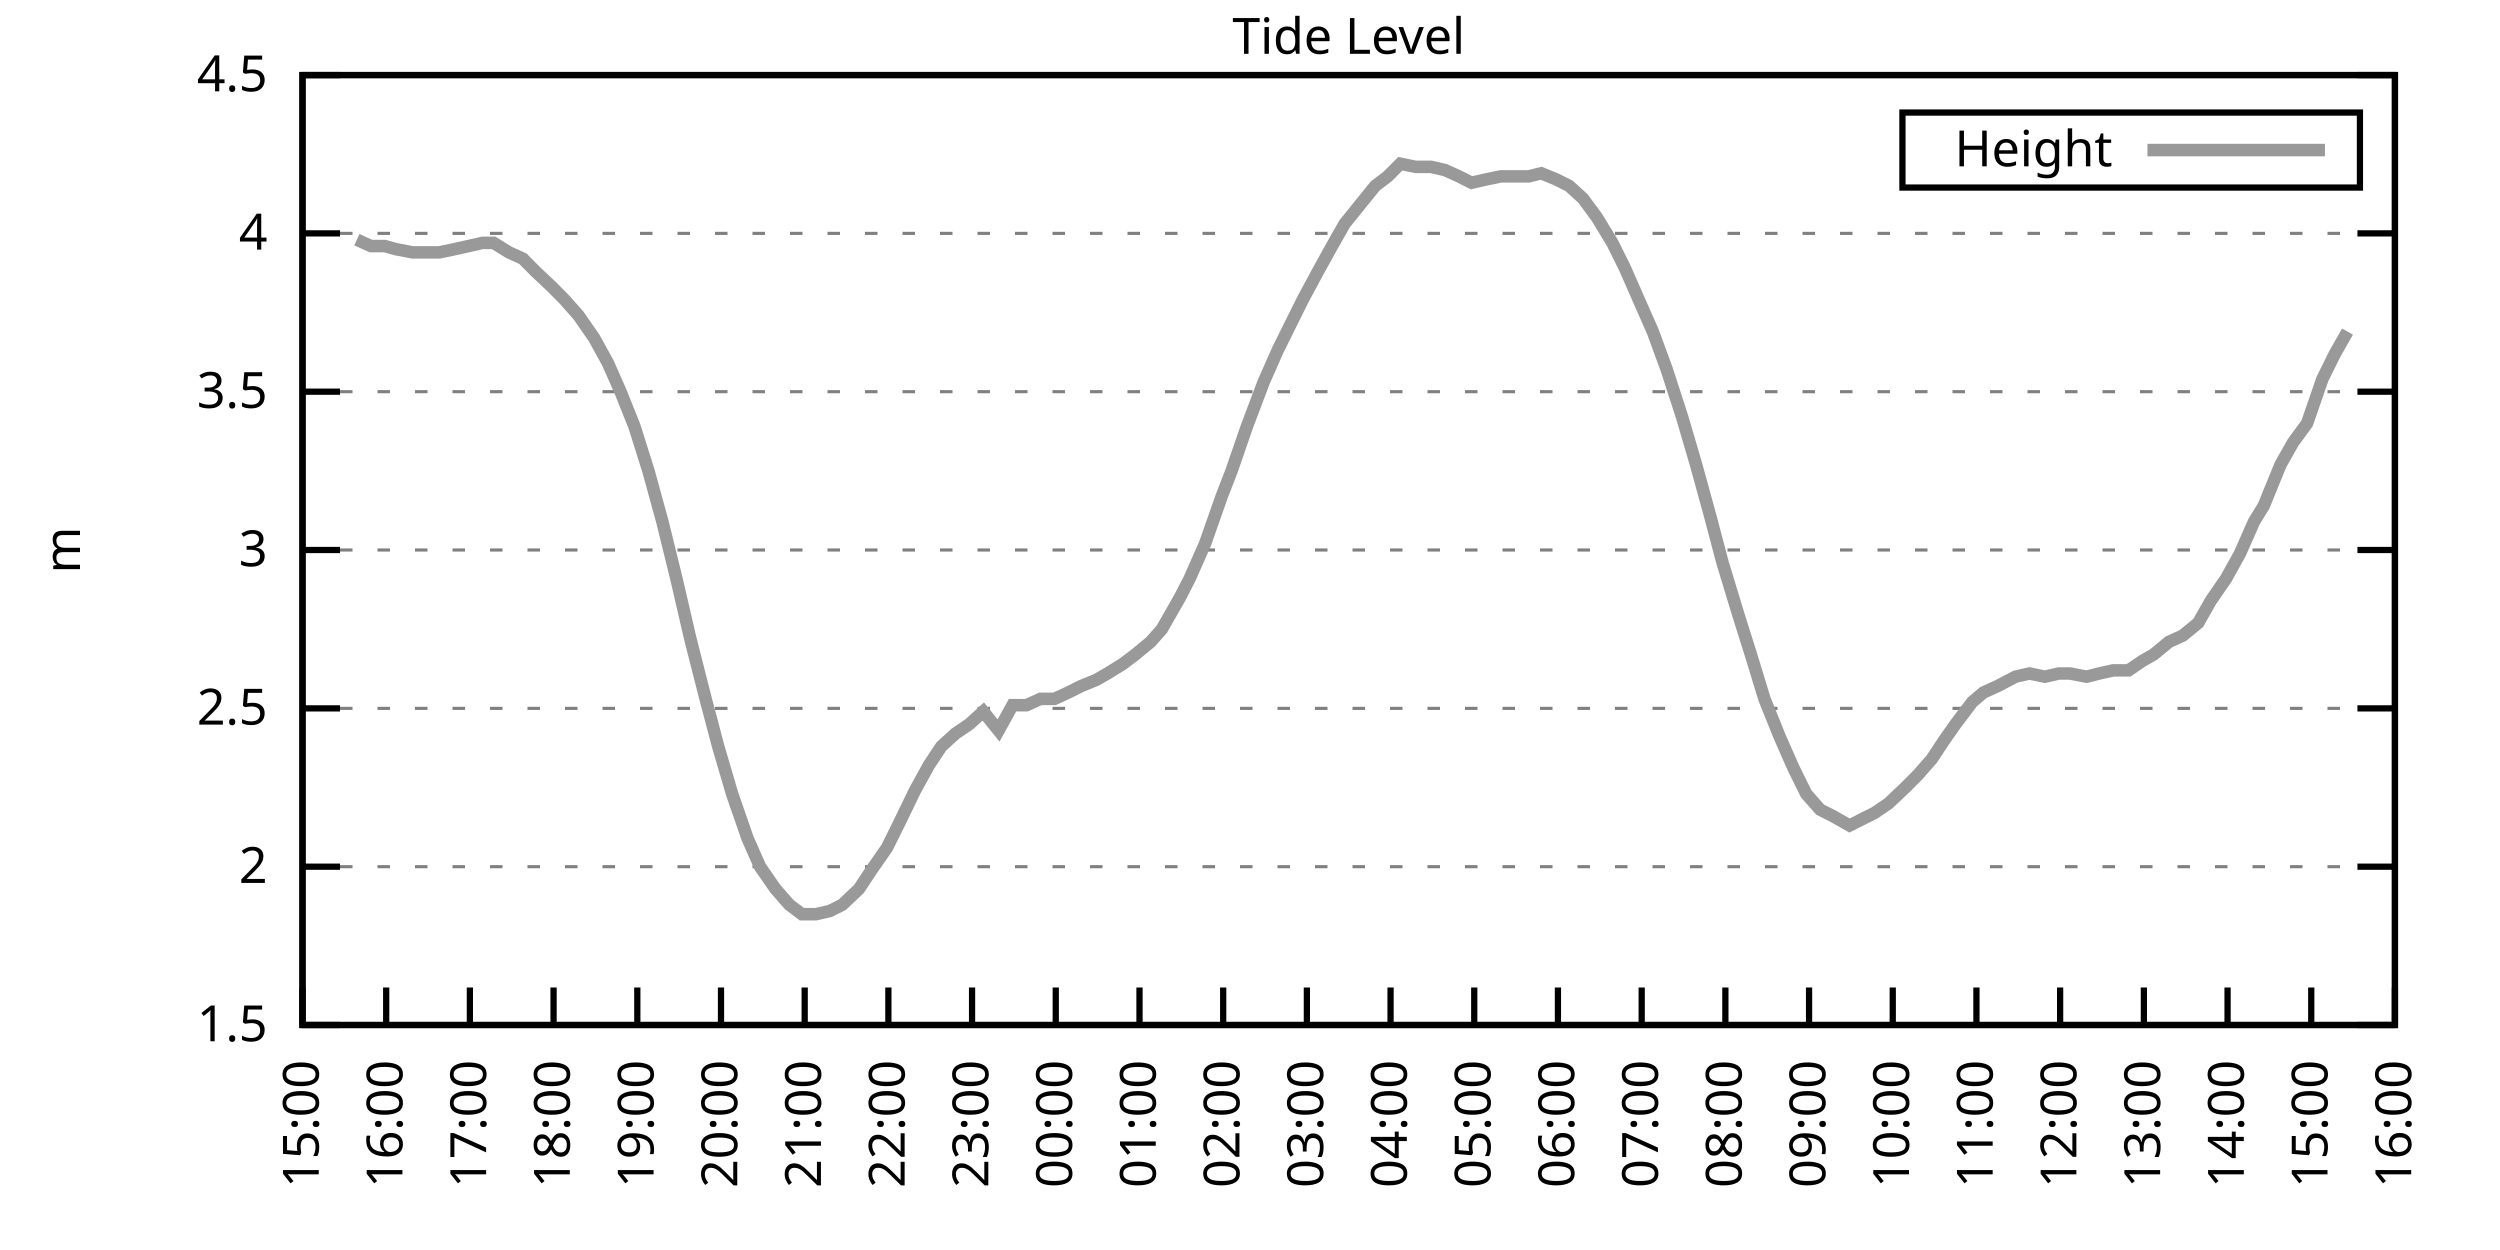
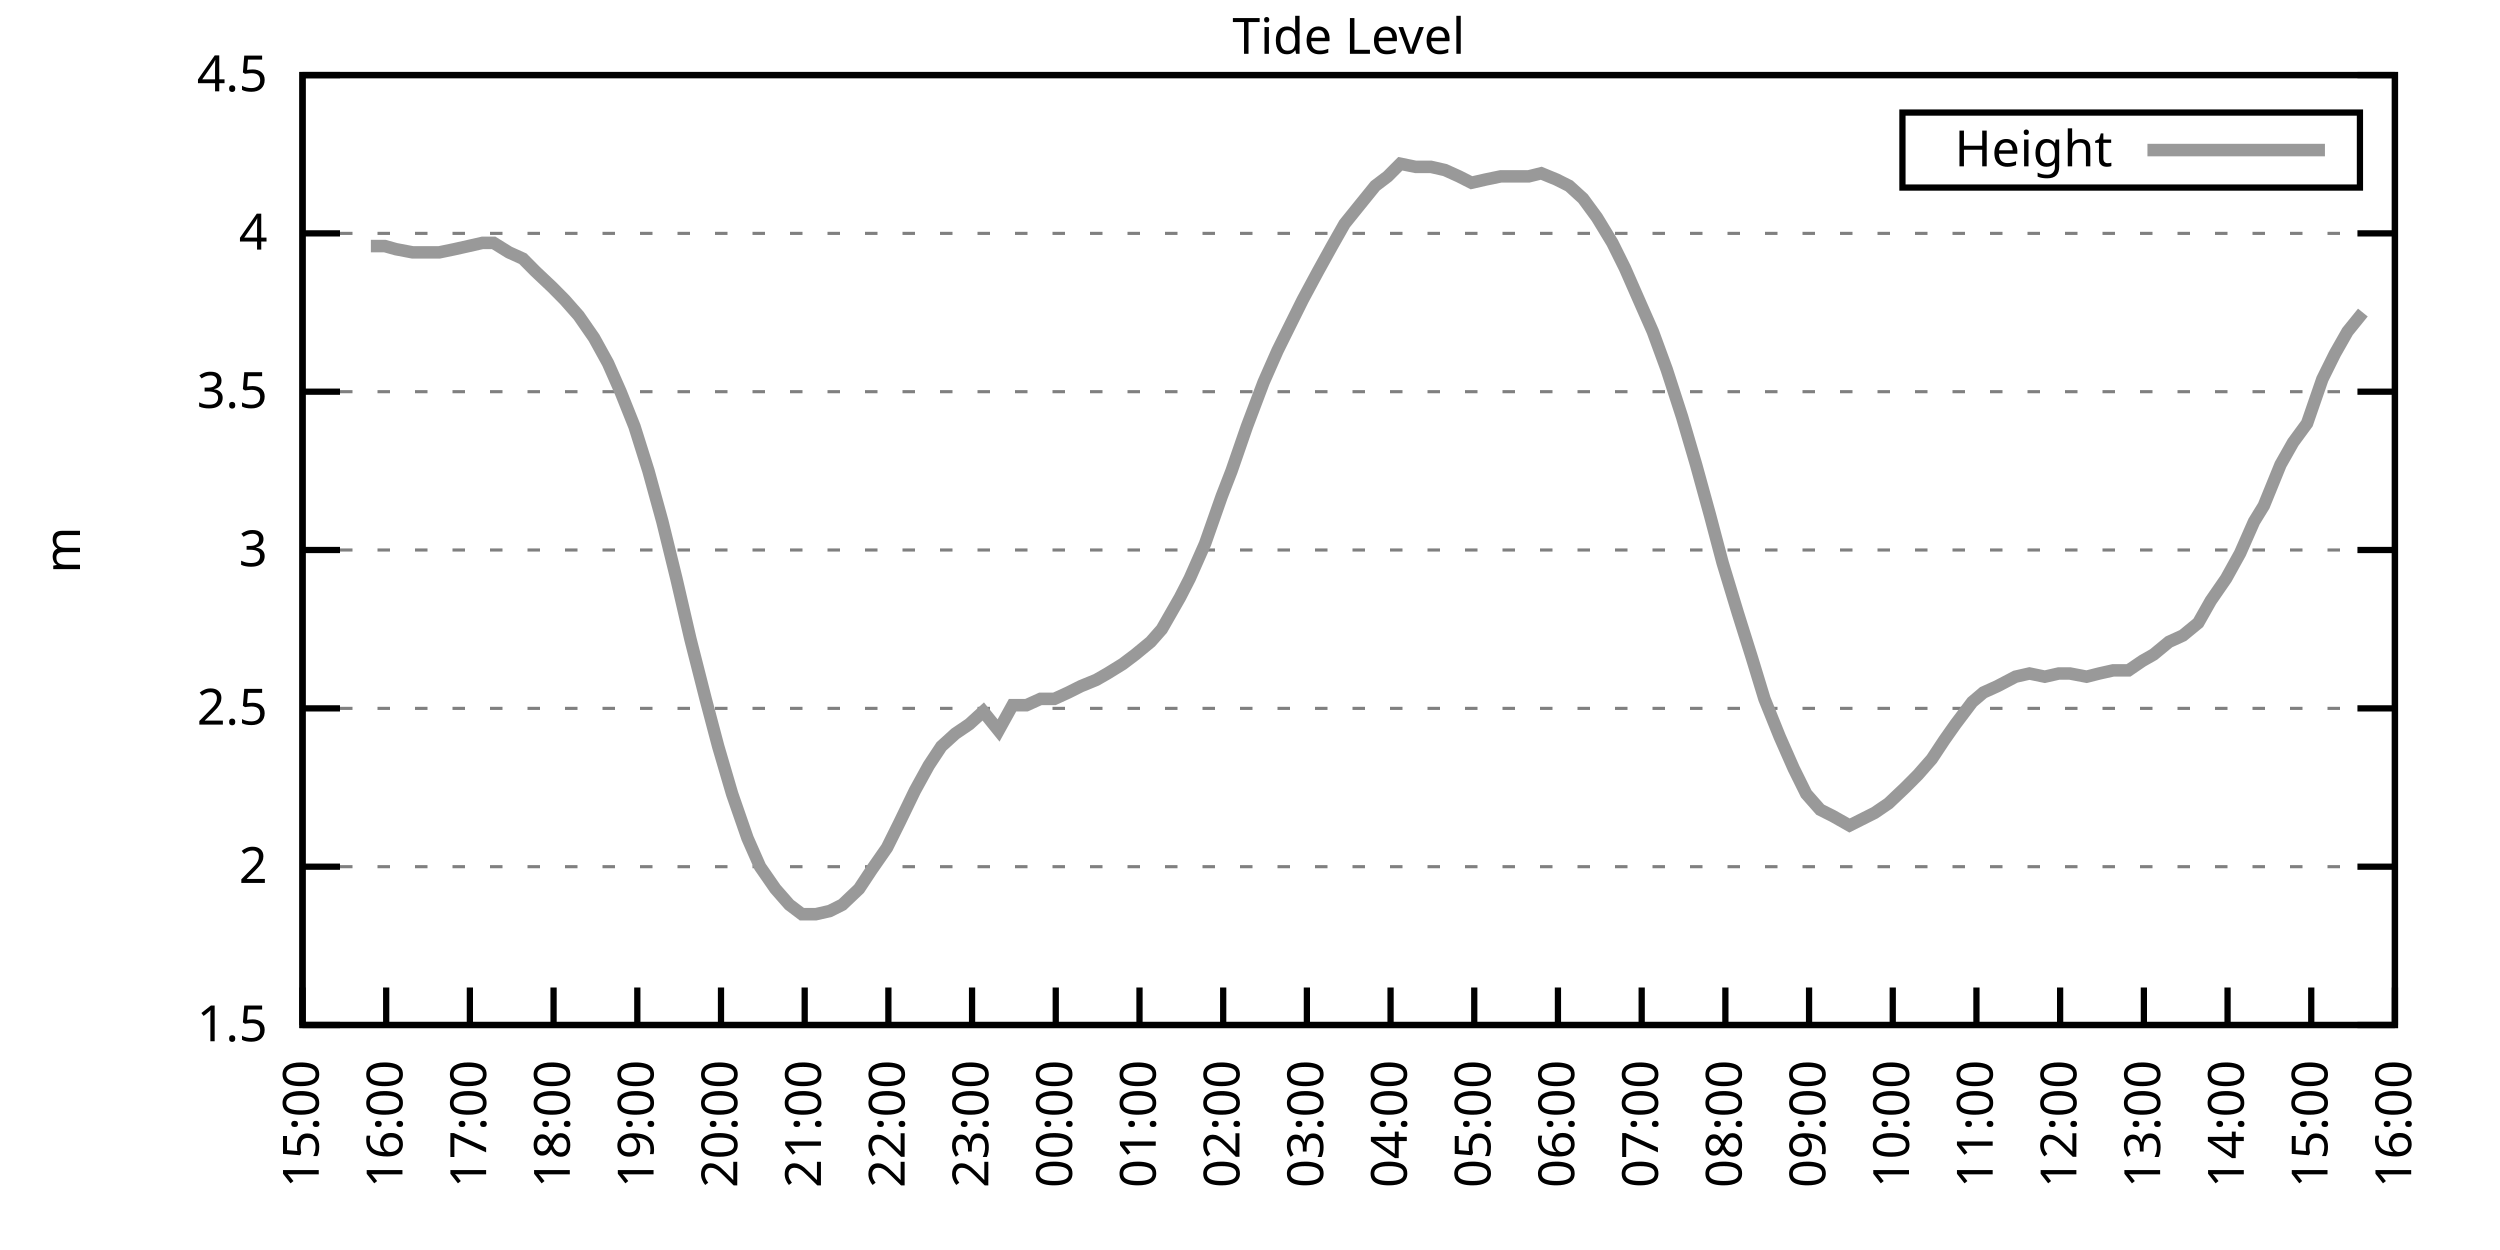
<svg xmlns="http://www.w3.org/2000/svg" xmlns:xlink="http://www.w3.org/1999/xlink" width="400" height="200" viewBox="0 0 400 200">
  <g id="gnuplot_canvas">
    <rect x="0" y="0" width="400" height="200" fill="none" />
    <defs>
      <circle id="gpDot" r="0.5" stroke-width="0.5" stroke="currentColor" />
      <path id="gpPt0" stroke-width="0.333" stroke="currentColor" d="M-1,0 h2 M0,-1 v2" />
      <path id="gpPt1" stroke-width="0.333" stroke="currentColor" d="M-1,-1 L1,1 M1,-1 L-1,1" />
      <path id="gpPt2" stroke-width="0.333" stroke="currentColor" d="M-1,0 L1,0 M0,-1 L0,1 M-1,-1 L1,1 M-1,1 L1,-1" />
      <rect id="gpPt3" stroke-width="0.333" stroke="currentColor" x="-1" y="-1" width="2" height="2" />
      <rect id="gpPt4" stroke-width="0.333" stroke="currentColor" fill="currentColor" x="-1" y="-1" width="2" height="2" />
      <circle id="gpPt5" stroke-width="0.333" stroke="currentColor" cx="0" cy="0" r="1" />
      <use xlink:href="#gpPt5" id="gpPt6" fill="currentColor" stroke="none" />
      <path id="gpPt7" stroke-width="0.333" stroke="currentColor" d="M0,-1.33 L-1.33,0.67 L1.33,0.67 z" />
      <use xlink:href="#gpPt7" id="gpPt8" fill="currentColor" stroke="none" />
      <use xlink:href="#gpPt7" id="gpPt9" stroke="currentColor" transform="rotate(180)" />
      <use xlink:href="#gpPt9" id="gpPt10" fill="currentColor" stroke="none" />
      <use xlink:href="#gpPt3" id="gpPt11" stroke="currentColor" transform="rotate(45)" />
      <use xlink:href="#gpPt11" id="gpPt12" fill="currentColor" stroke="none" />
      <path id="gpPt13" stroke-width="0.333" stroke="currentColor" d="M0,1.330 L1.265,0.411 L0.782,-1.067 L-0.782,-1.076 L-1.265,0.411 z" />
      <use xlink:href="#gpPt13" id="gpPt14" fill="currentColor" stroke="none" />
      <filter id="textbox" filterUnits="objectBoundingBox" x="0" y="0" height="1" width="1">
        <feFlood flood-color="white" flood-opacity="1" result="bgnd" />
        <feComposite in="SourceGraphic" in2="bgnd" operator="atop" />
      </filter>
      <filter id="greybox" filterUnits="objectBoundingBox" x="0" y="0" height="1" width="1">
        <feFlood flood-color="lightgrey" flood-opacity="1" result="grey" />
        <feComposite in="SourceGraphic" in2="grey" operator="atop" />
      </filter>
    </defs>
    <g fill="none" color="white" stroke="currentColor" stroke-width="1.00" stroke-linecap="butt" stroke-linejoin="miter">
</g>
    <g fill="none" color="black" stroke="currentColor" stroke-width="1.00" stroke-linecap="butt" stroke-linejoin="miter">
      <g stroke="none" shape-rendering="crispEdges">
        <polygon fill="rgb(255, 255, 255)" points="48.40,164.00 383.18,164.00 383.18,12.02 48.40,12.02 " />
      </g>
    </g>
    <g fill="none" color="black" stroke="currentColor" stroke-width="1.00" stroke-linecap="butt" stroke-linejoin="miter">
</g>
    <g fill="none" color="black" stroke="black" stroke-width="0.50" stroke-linecap="butt" stroke-linejoin="miter">
</g>
    <g fill="none" color="gray" stroke="currentColor" stroke-width="0.50" stroke-linecap="butt" stroke-linejoin="miter">
      <path stroke="gray" stroke-dasharray="2,4" class="gridline" d="M48.40,164.00 L383.19,164.00  " />
    </g>
    <g fill="none" color="gray" stroke="gray" stroke-width="1.00" stroke-linecap="butt" stroke-linejoin="miter">
</g>
    <g fill="none" color="black" stroke="currentColor" stroke-width="1.00" stroke-linecap="butt" stroke-linejoin="miter">
      <path stroke="black" d="M48.40,164.00 L54.40,164.00 M383.19,164.00 L377.19,164.00  " />
      <g transform="translate(42.80,166.60)" stroke="none" fill="black" font-family="Sans" font-size="8.00" text-anchor="end">
        <text>
          <tspan font-family="Sans"> 1.5</tspan>
        </text>
      </g>
    </g>
    <g fill="none" color="black" stroke="currentColor" stroke-width="1.00" stroke-linecap="butt" stroke-linejoin="miter">
</g>
    <g fill="none" color="black" stroke="black" stroke-width="0.50" stroke-linecap="butt" stroke-linejoin="miter">
</g>
    <g fill="none" color="gray" stroke="currentColor" stroke-width="0.50" stroke-linecap="butt" stroke-linejoin="miter">
      <path stroke="gray" stroke-dasharray="2,4" class="gridline" d="M48.40,138.67 L383.19,138.67  " />
    </g>
    <g fill="none" color="gray" stroke="gray" stroke-width="1.00" stroke-linecap="butt" stroke-linejoin="miter">
</g>
    <g fill="none" color="black" stroke="currentColor" stroke-width="1.00" stroke-linecap="butt" stroke-linejoin="miter">
      <path stroke="black" d="M48.40,138.67 L54.40,138.67 M383.19,138.67 L377.19,138.67  " />
      <g transform="translate(42.80,141.27)" stroke="none" fill="black" font-family="Sans" font-size="8.00" text-anchor="end">
        <text>
          <tspan font-family="Sans"> 2</tspan>
        </text>
      </g>
    </g>
    <g fill="none" color="black" stroke="currentColor" stroke-width="1.00" stroke-linecap="butt" stroke-linejoin="miter">
</g>
    <g fill="none" color="black" stroke="black" stroke-width="0.50" stroke-linecap="butt" stroke-linejoin="miter">
</g>
    <g fill="none" color="gray" stroke="currentColor" stroke-width="0.50" stroke-linecap="butt" stroke-linejoin="miter">
      <path stroke="gray" stroke-dasharray="2,4" class="gridline" d="M48.40,113.34 L383.19,113.34  " />
    </g>
    <g fill="none" color="gray" stroke="gray" stroke-width="1.00" stroke-linecap="butt" stroke-linejoin="miter">
</g>
    <g fill="none" color="black" stroke="currentColor" stroke-width="1.00" stroke-linecap="butt" stroke-linejoin="miter">
      <path stroke="black" d="M48.40,113.34 L54.40,113.34 M383.19,113.34 L377.19,113.34  " />
      <g transform="translate(42.80,115.94)" stroke="none" fill="black" font-family="Sans" font-size="8.00" text-anchor="end">
        <text>
          <tspan font-family="Sans"> 2.5</tspan>
        </text>
      </g>
    </g>
    <g fill="none" color="black" stroke="currentColor" stroke-width="1.00" stroke-linecap="butt" stroke-linejoin="miter">
</g>
    <g fill="none" color="black" stroke="black" stroke-width="0.50" stroke-linecap="butt" stroke-linejoin="miter">
</g>
    <g fill="none" color="gray" stroke="currentColor" stroke-width="0.50" stroke-linecap="butt" stroke-linejoin="miter">
      <path stroke="gray" stroke-dasharray="2,4" class="gridline" d="M48.40,88.00 L383.19,88.00  " />
    </g>
    <g fill="none" color="gray" stroke="gray" stroke-width="1.00" stroke-linecap="butt" stroke-linejoin="miter">
</g>
    <g fill="none" color="black" stroke="currentColor" stroke-width="1.00" stroke-linecap="butt" stroke-linejoin="miter">
      <path stroke="black" d="M48.40,88.00 L54.40,88.00 M383.19,88.00 L377.19,88.00  " />
      <g transform="translate(42.80,90.60)" stroke="none" fill="black" font-family="Sans" font-size="8.00" text-anchor="end">
        <text>
          <tspan font-family="Sans"> 3</tspan>
        </text>
      </g>
    </g>
    <g fill="none" color="black" stroke="currentColor" stroke-width="1.00" stroke-linecap="butt" stroke-linejoin="miter">
</g>
    <g fill="none" color="black" stroke="black" stroke-width="0.50" stroke-linecap="butt" stroke-linejoin="miter">
</g>
    <g fill="none" color="gray" stroke="currentColor" stroke-width="0.50" stroke-linecap="butt" stroke-linejoin="miter">
      <path stroke="gray" stroke-dasharray="2,4" class="gridline" d="M48.40,62.67 L383.19,62.67  " />
    </g>
    <g fill="none" color="gray" stroke="gray" stroke-width="1.00" stroke-linecap="butt" stroke-linejoin="miter">
</g>
    <g fill="none" color="black" stroke="currentColor" stroke-width="1.00" stroke-linecap="butt" stroke-linejoin="miter">
      <path stroke="black" d="M48.40,62.67 L54.40,62.67 M383.19,62.67 L377.19,62.67  " />
      <g transform="translate(42.80,65.27)" stroke="none" fill="black" font-family="Sans" font-size="8.00" text-anchor="end">
        <text>
          <tspan font-family="Sans"> 3.5</tspan>
        </text>
      </g>
    </g>
    <g fill="none" color="black" stroke="currentColor" stroke-width="1.00" stroke-linecap="butt" stroke-linejoin="miter">
</g>
    <g fill="none" color="black" stroke="black" stroke-width="0.50" stroke-linecap="butt" stroke-linejoin="miter">
</g>
    <g fill="none" color="gray" stroke="currentColor" stroke-width="0.50" stroke-linecap="butt" stroke-linejoin="miter">
      <path stroke="gray" stroke-dasharray="2,4" class="gridline" d="M48.40,37.34 L383.19,37.34  " />
    </g>
    <g fill="none" color="gray" stroke="gray" stroke-width="1.00" stroke-linecap="butt" stroke-linejoin="miter">
</g>
    <g fill="none" color="black" stroke="currentColor" stroke-width="1.00" stroke-linecap="butt" stroke-linejoin="miter">
      <path stroke="black" d="M48.40,37.34 L54.40,37.34 M383.19,37.34 L377.19,37.34  " />
      <g transform="translate(42.80,39.94)" stroke="none" fill="black" font-family="Sans" font-size="8.00" text-anchor="end">
        <text>
          <tspan font-family="Sans"> 4</tspan>
        </text>
      </g>
    </g>
    <g fill="none" color="black" stroke="currentColor" stroke-width="1.00" stroke-linecap="butt" stroke-linejoin="miter">
</g>
    <g fill="none" color="black" stroke="black" stroke-width="0.50" stroke-linecap="butt" stroke-linejoin="miter">
</g>
    <g fill="none" color="gray" stroke="currentColor" stroke-width="0.50" stroke-linecap="butt" stroke-linejoin="miter">
      <path stroke="gray" stroke-dasharray="2,4" class="gridline" d="M48.40,12.01 L383.19,12.01  " />
    </g>
    <g fill="none" color="gray" stroke="gray" stroke-width="1.00" stroke-linecap="butt" stroke-linejoin="miter">
</g>
    <g fill="none" color="black" stroke="currentColor" stroke-width="1.00" stroke-linecap="butt" stroke-linejoin="miter">
      <path stroke="black" d="M48.40,12.01 L54.40,12.01 M383.19,12.01 L377.19,12.01  " />
      <g transform="translate(42.80,14.61)" stroke="none" fill="black" font-family="Sans" font-size="8.00" text-anchor="end">
        <text>
          <tspan font-family="Sans"> 4.5</tspan>
        </text>
      </g>
    </g>
    <g fill="none" color="black" stroke="currentColor" stroke-width="1.00" stroke-linecap="butt" stroke-linejoin="miter">
      <path stroke="black" d="M48.40,164.00 L48.40,158.00  " />
      <g transform="translate(51.00,169.60) rotate(270.00)" stroke="none" fill="black" font-family="Sans" font-size="8.00" text-anchor="end">
        <text>
          <tspan font-family="Sans">15:00</tspan>
        </text>
      </g>
    </g>
    <g fill="none" color="black" stroke="currentColor" stroke-width="1.00" stroke-linecap="butt" stroke-linejoin="miter">
      <path stroke="black" d="M61.79,164.00 L61.79,158.00  " />
      <g transform="translate(64.39,169.60) rotate(270.00)" stroke="none" fill="black" font-family="Sans" font-size="8.00" text-anchor="end">
        <text>
          <tspan font-family="Sans">16:00</tspan>
        </text>
      </g>
    </g>
    <g fill="none" color="black" stroke="currentColor" stroke-width="1.00" stroke-linecap="butt" stroke-linejoin="miter">
      <path stroke="black" d="M75.18,164.00 L75.18,158.00  " />
      <g transform="translate(77.78,169.60) rotate(270.00)" stroke="none" fill="black" font-family="Sans" font-size="8.00" text-anchor="end">
        <text>
          <tspan font-family="Sans">17:00</tspan>
        </text>
      </g>
    </g>
    <g fill="none" color="black" stroke="currentColor" stroke-width="1.00" stroke-linecap="butt" stroke-linejoin="miter">
      <path stroke="black" d="M88.57,164.00 L88.57,158.00  " />
      <g transform="translate(91.17,169.60) rotate(270.00)" stroke="none" fill="black" font-family="Sans" font-size="8.00" text-anchor="end">
        <text>
          <tspan font-family="Sans">18:00</tspan>
        </text>
      </g>
    </g>
    <g fill="none" color="black" stroke="currentColor" stroke-width="1.00" stroke-linecap="butt" stroke-linejoin="miter">
      <path stroke="black" d="M101.97,164.00 L101.97,158.00  " />
      <g transform="translate(104.57,169.60) rotate(270.00)" stroke="none" fill="black" font-family="Sans" font-size="8.00" text-anchor="end">
        <text>
          <tspan font-family="Sans">19:00</tspan>
        </text>
      </g>
    </g>
    <g fill="none" color="black" stroke="currentColor" stroke-width="1.00" stroke-linecap="butt" stroke-linejoin="miter">
      <path stroke="black" d="M115.36,164.00 L115.36,158.00  " />
      <g transform="translate(117.96,169.60) rotate(270.00)" stroke="none" fill="black" font-family="Sans" font-size="8.00" text-anchor="end">
        <text>
          <tspan font-family="Sans">20:00</tspan>
        </text>
      </g>
    </g>
    <g fill="none" color="black" stroke="currentColor" stroke-width="1.00" stroke-linecap="butt" stroke-linejoin="miter">
      <path stroke="black" d="M128.75,164.00 L128.75,158.00  " />
      <g transform="translate(131.35,169.60) rotate(270.00)" stroke="none" fill="black" font-family="Sans" font-size="8.00" text-anchor="end">
        <text>
          <tspan font-family="Sans">21:00</tspan>
        </text>
      </g>
    </g>
    <g fill="none" color="black" stroke="currentColor" stroke-width="1.00" stroke-linecap="butt" stroke-linejoin="miter">
      <path stroke="black" d="M142.14,164.00 L142.14,158.00  " />
      <g transform="translate(144.74,169.60) rotate(270.00)" stroke="none" fill="black" font-family="Sans" font-size="8.00" text-anchor="end">
        <text>
          <tspan font-family="Sans">22:00</tspan>
        </text>
      </g>
    </g>
    <g fill="none" color="black" stroke="currentColor" stroke-width="1.00" stroke-linecap="butt" stroke-linejoin="miter">
      <path stroke="black" d="M155.53,164.00 L155.53,158.00  " />
      <g transform="translate(158.13,169.60) rotate(270.00)" stroke="none" fill="black" font-family="Sans" font-size="8.00" text-anchor="end">
        <text>
          <tspan font-family="Sans">23:00</tspan>
        </text>
      </g>
    </g>
    <g fill="none" color="black" stroke="currentColor" stroke-width="1.00" stroke-linecap="butt" stroke-linejoin="miter">
      <path stroke="black" d="M168.92,164.00 L168.92,158.00  " />
      <g transform="translate(171.52,169.60) rotate(270.00)" stroke="none" fill="black" font-family="Sans" font-size="8.00" text-anchor="end">
        <text>
          <tspan font-family="Sans">00:00</tspan>
        </text>
      </g>
    </g>
    <g fill="none" color="black" stroke="currentColor" stroke-width="1.00" stroke-linecap="butt" stroke-linejoin="miter">
      <path stroke="black" d="M182.32,164.00 L182.32,158.00  " />
      <g transform="translate(184.92,169.60) rotate(270.00)" stroke="none" fill="black" font-family="Sans" font-size="8.00" text-anchor="end">
        <text>
          <tspan font-family="Sans">01:00</tspan>
        </text>
      </g>
    </g>
    <g fill="none" color="black" stroke="currentColor" stroke-width="1.00" stroke-linecap="butt" stroke-linejoin="miter">
      <path stroke="black" d="M195.71,164.00 L195.71,158.00  " />
      <g transform="translate(198.31,169.60) rotate(270.00)" stroke="none" fill="black" font-family="Sans" font-size="8.00" text-anchor="end">
        <text>
          <tspan font-family="Sans">02:00</tspan>
        </text>
      </g>
    </g>
    <g fill="none" color="black" stroke="currentColor" stroke-width="1.00" stroke-linecap="butt" stroke-linejoin="miter">
      <path stroke="black" d="M209.10,164.00 L209.10,158.00  " />
      <g transform="translate(211.70,169.60) rotate(270.00)" stroke="none" fill="black" font-family="Sans" font-size="8.00" text-anchor="end">
        <text>
          <tspan font-family="Sans">03:00</tspan>
        </text>
      </g>
    </g>
    <g fill="none" color="black" stroke="currentColor" stroke-width="1.00" stroke-linecap="butt" stroke-linejoin="miter">
      <path stroke="black" d="M222.49,164.00 L222.49,158.00  " />
      <g transform="translate(225.09,169.60) rotate(270.00)" stroke="none" fill="black" font-family="Sans" font-size="8.00" text-anchor="end">
        <text>
          <tspan font-family="Sans">04:00</tspan>
        </text>
      </g>
    </g>
    <g fill="none" color="black" stroke="currentColor" stroke-width="1.00" stroke-linecap="butt" stroke-linejoin="miter">
      <path stroke="black" d="M235.88,164.00 L235.88,158.00  " />
      <g transform="translate(238.48,169.60) rotate(270.00)" stroke="none" fill="black" font-family="Sans" font-size="8.00" text-anchor="end">
        <text>
          <tspan font-family="Sans">05:00</tspan>
        </text>
      </g>
    </g>
    <g fill="none" color="black" stroke="currentColor" stroke-width="1.00" stroke-linecap="butt" stroke-linejoin="miter">
      <path stroke="black" d="M249.27,164.00 L249.27,158.00  " />
      <g transform="translate(251.87,169.60) rotate(270.00)" stroke="none" fill="black" font-family="Sans" font-size="8.00" text-anchor="end">
        <text>
          <tspan font-family="Sans">06:00</tspan>
        </text>
      </g>
    </g>
    <g fill="none" color="black" stroke="currentColor" stroke-width="1.00" stroke-linecap="butt" stroke-linejoin="miter">
      <path stroke="black" d="M262.67,164.00 L262.67,158.00  " />
      <g transform="translate(265.27,169.60) rotate(270.00)" stroke="none" fill="black" font-family="Sans" font-size="8.00" text-anchor="end">
        <text>
          <tspan font-family="Sans">07:00</tspan>
        </text>
      </g>
    </g>
    <g fill="none" color="black" stroke="currentColor" stroke-width="1.00" stroke-linecap="butt" stroke-linejoin="miter">
      <path stroke="black" d="M276.06,164.00 L276.06,158.00  " />
      <g transform="translate(278.66,169.60) rotate(270.00)" stroke="none" fill="black" font-family="Sans" font-size="8.00" text-anchor="end">
        <text>
          <tspan font-family="Sans">08:00</tspan>
        </text>
      </g>
    </g>
    <g fill="none" color="black" stroke="currentColor" stroke-width="1.00" stroke-linecap="butt" stroke-linejoin="miter">
      <path stroke="black" d="M289.45,164.00 L289.45,158.00  " />
      <g transform="translate(292.05,169.60) rotate(270.00)" stroke="none" fill="black" font-family="Sans" font-size="8.00" text-anchor="end">
        <text>
          <tspan font-family="Sans">09:00</tspan>
        </text>
      </g>
    </g>
    <g fill="none" color="black" stroke="currentColor" stroke-width="1.00" stroke-linecap="butt" stroke-linejoin="miter">
      <path stroke="black" d="M302.84,164.00 L302.84,158.00  " />
      <g transform="translate(305.44,169.60) rotate(270.00)" stroke="none" fill="black" font-family="Sans" font-size="8.00" text-anchor="end">
        <text>
          <tspan font-family="Sans">10:00</tspan>
        </text>
      </g>
    </g>
    <g fill="none" color="black" stroke="currentColor" stroke-width="1.00" stroke-linecap="butt" stroke-linejoin="miter">
      <path stroke="black" d="M316.23,164.00 L316.23,158.00  " />
      <g transform="translate(318.83,169.60) rotate(270.00)" stroke="none" fill="black" font-family="Sans" font-size="8.00" text-anchor="end">
        <text>
          <tspan font-family="Sans">11:00</tspan>
        </text>
      </g>
    </g>
    <g fill="none" color="black" stroke="currentColor" stroke-width="1.00" stroke-linecap="butt" stroke-linejoin="miter">
      <path stroke="black" d="M329.62,164.00 L329.62,158.00  " />
      <g transform="translate(332.22,169.60) rotate(270.00)" stroke="none" fill="black" font-family="Sans" font-size="8.00" text-anchor="end">
        <text>
          <tspan font-family="Sans">12:00</tspan>
        </text>
      </g>
    </g>
    <g fill="none" color="black" stroke="currentColor" stroke-width="1.00" stroke-linecap="butt" stroke-linejoin="miter">
      <path stroke="black" d="M343.02,164.00 L343.02,158.00  " />
      <g transform="translate(345.62,169.60) rotate(270.00)" stroke="none" fill="black" font-family="Sans" font-size="8.00" text-anchor="end">
        <text>
          <tspan font-family="Sans">13:00</tspan>
        </text>
      </g>
    </g>
    <g fill="none" color="black" stroke="currentColor" stroke-width="1.00" stroke-linecap="butt" stroke-linejoin="miter">
      <path stroke="black" d="M356.41,164.00 L356.41,158.00  " />
      <g transform="translate(359.01,169.60) rotate(270.00)" stroke="none" fill="black" font-family="Sans" font-size="8.00" text-anchor="end">
        <text>
          <tspan font-family="Sans">14:00</tspan>
        </text>
      </g>
    </g>
    <g fill="none" color="black" stroke="currentColor" stroke-width="1.00" stroke-linecap="butt" stroke-linejoin="miter">
      <path stroke="black" d="M369.80,164.00 L369.80,158.00  " />
      <g transform="translate(372.40,169.60) rotate(270.00)" stroke="none" fill="black" font-family="Sans" font-size="8.00" text-anchor="end">
        <text>
          <tspan font-family="Sans">15:00</tspan>
        </text>
      </g>
    </g>
    <g fill="none" color="black" stroke="currentColor" stroke-width="1.00" stroke-linecap="butt" stroke-linejoin="miter">
      <path stroke="black" d="M383.19,164.00 L383.19,158.00  " />
      <g transform="translate(385.79,169.60) rotate(270.00)" stroke="none" fill="black" font-family="Sans" font-size="8.00" text-anchor="end">
        <text>
          <tspan font-family="Sans">16:00</tspan>
        </text>
      </g>
    </g>
    <g fill="none" color="black" stroke="currentColor" stroke-width="1.00" stroke-linecap="butt" stroke-linejoin="miter">
</g>
    <g fill="none" color="black" stroke="currentColor" stroke-width="1.00" stroke-linecap="butt" stroke-linejoin="miter">
      <path stroke="black" d="M48.40,12.01 L48.40,164.00 L383.19,164.00 L383.19,12.01 L48.40,12.01 Z  " />
    </g>
    <g fill="none" color="black" stroke="currentColor" stroke-width="1.00" stroke-linecap="butt" stroke-linejoin="miter">
</g>
    <g fill="none" color="black" stroke="currentColor" stroke-width="1.00" stroke-linecap="butt" stroke-linejoin="miter">
      <path stroke="black" d="M304.39,30.01 L304.39,18.01 L377.59,18.01 L377.59,30.01 L304.39,30.01 Z  " />
    </g>
    <g id="Tide_level_plot_1">
      <g fill="none" color="white" stroke="black" stroke-width="2.00" stroke-linecap="butt" stroke-linejoin="miter">
</g>
      <g fill="none" color="black" stroke="currentColor" stroke-width="2.00" stroke-linecap="butt" stroke-linejoin="miter">
        <g transform="translate(337.99,26.61)" stroke="none" fill="black" font-family="Sans" font-size="8.00" text-anchor="end">
          <text>
            <tspan font-family="Sans">Height</tspan>
          </text>
        </g>
      </g>
      <g fill="none" color="black" stroke="currentColor" stroke-width="2.00" stroke-linecap="butt" stroke-linejoin="miter">
-         <path stroke="rgb(153, 153, 153)" d="M343.59,24.01 L371.99,24.01 M57.10,38.35 L59.34,39.37 L61.57,39.37 L63.35,39.87 L66.03,40.38 L68.04,40.38   L70.27,40.38 L72.73,39.87 L74.96,39.37 L77.19,38.86 L78.98,38.86 L81.43,40.38 L83.66,41.39 L85.67,43.42   L88.35,45.95 L90.36,47.98 L92.59,50.51 L95.05,54.06 L97.28,58.11 L99.29,62.67 L101.52,68.25 L103.75,75.34   L105.98,83.45 L108.22,92.56 L110.45,102.19 L112.90,111.82 L114.91,119.42 L117.14,127.02 L119.60,134.11 L121.61,138.67   L124.06,142.21 L126.29,144.75 L128.30,146.27 L130.54,146.27 L132.77,145.76 L134.78,144.75 L137.45,142.21 L139.46,139.17   L141.92,135.63 L143.93,131.58 L146.38,126.51 L148.61,122.46 L150.62,119.42 L152.85,117.39 L155.09,115.87 L157.32,113.84   L159.77,116.88 L162.01,112.83 L164.24,112.83 L166.47,111.82 L168.70,111.82 L170.93,110.80 L172.94,109.79 L175.40,108.78   L177.18,107.76 L179.64,106.24 L181.65,104.72 L184.10,102.70 L185.89,100.67 L188.79,95.60 L190.35,92.56 L192.81,86.99   L195.48,79.39 L197.05,75.34 L199.50,68.25 L202.18,61.15 L204.41,56.09 L206.42,52.03 L208.43,47.98 L210.88,43.42   L213.12,39.37 L215.13,35.82 L217.58,32.78 L220.04,29.74 L222.04,28.22 L224.05,26.20 L226.51,26.70 L228.96,26.70   L231.20,27.21 L233.43,28.22 L235.44,29.24 L237.67,28.73 L240.12,28.22 L242.36,28.22 L244.59,28.22 L246.60,27.72   L249.05,28.73 L251.06,29.74 L253.29,31.77 L255.52,34.81 L257.98,38.86 L259.99,42.91 L262.44,48.49 L264.45,53.05   L266.68,59.13 L269.14,66.73 L271.37,74.33 L273.60,82.43 L275.61,90.03 L278.07,98.14 L280.30,105.23 L282.31,111.82   L284.76,117.90 L286.99,122.96 L289.00,127.02 L291.23,129.55 L293.24,130.56 L295.92,132.08 L297.93,131.07 L299.94,130.06   L302.17,128.54 L304.85,126.00 L306.86,123.98 L309.09,121.44 L311.10,118.40 L312.88,115.87 L315.56,112.32 L317.35,110.80   L319.58,109.79 L322.48,108.27 L324.71,107.76 L327.17,108.27 L329.40,107.76 L331.19,107.76 L333.86,108.27 L335.87,107.76   L338.10,107.26 L340.56,107.26 L342.79,105.74 L344.58,104.72 L347.03,102.70 L349.26,101.68 L351.72,99.66 L353.73,96.11   L356.18,92.56 L358.42,88.51 L360.65,83.45 L362.21,80.91 L364.89,74.33 L366.90,70.78 L369.13,67.74 L371.58,60.65   L373.59,56.59 L375.60,53.05  " />
+         <path stroke="rgb(153, 153, 153)" d="M343.59,24.01 L371.99,24.01 M59.34,39.37 L61.57,39.37 L63.35,39.87 L66.03,40.38 L68.04,40.38 L70.27,40.38   L72.73,39.87 L74.96,39.37 L77.19,38.86 L78.98,38.86 L81.43,40.38 L83.66,41.39 L85.67,43.42 L88.35,45.95   L90.36,47.98 L92.59,50.51 L95.05,54.06 L97.28,58.11 L99.29,62.67 L101.52,68.25 L103.75,75.34 L105.98,83.45   L108.22,92.56 L110.45,102.19 L112.90,111.82 L114.91,119.42 L117.14,127.02 L119.60,134.11 L121.61,138.67 L124.06,142.21   L126.29,144.75 L128.30,146.27 L130.54,146.27 L132.77,145.76 L134.78,144.75 L137.45,142.21 L139.46,139.17 L141.92,135.63   L143.93,131.58 L146.38,126.51 L148.61,122.46 L150.62,119.42 L152.85,117.39 L155.09,115.87 L157.32,113.84 L159.77,116.88   L162.01,112.83 L164.24,112.83 L166.47,111.82 L168.70,111.82 L170.93,110.80 L172.94,109.79 L175.40,108.78 L177.18,107.76   L179.64,106.24 L181.65,104.72 L184.10,102.70 L185.89,100.67 L188.79,95.60 L190.35,92.56 L192.81,86.99 L195.48,79.39   L197.05,75.34 L199.50,68.25 L202.18,61.15 L204.41,56.09 L206.42,52.03 L208.43,47.98 L210.88,43.42 L213.12,39.37   L215.13,35.82 L217.58,32.78 L220.04,29.74 L222.04,28.22 L224.05,26.20 L226.51,26.70 L228.96,26.70 L231.20,27.21   L233.43,28.22 L235.44,29.24 L237.67,28.73 L240.12,28.22 L242.36,28.22 L244.59,28.22 L246.60,27.72 L249.05,28.73   L251.06,29.74 L253.29,31.77 L255.52,34.81 L257.98,38.86 L259.99,42.91 L262.44,48.49 L264.45,53.05 L266.68,59.13   L269.14,66.73 L271.37,74.33 L273.60,82.43 L275.61,90.03 L278.07,98.14 L280.30,105.23 L282.31,111.82 L284.76,117.90   L286.99,122.96 L289.00,127.02 L291.23,129.55 L293.24,130.56 L295.92,132.08 L297.93,131.07 L299.94,130.06 L302.17,128.54   L304.85,126.00 L306.86,123.98 L309.09,121.44 L311.10,118.40 L312.88,115.87 L315.56,112.32 L317.35,110.80 L319.58,109.79   L322.48,108.27 L324.71,107.76 L327.17,108.27 L329.40,107.76 L331.19,107.76 L333.86,108.27 L335.87,107.76 L338.10,107.26   L340.56,107.26 L342.79,105.74 L344.58,104.72 L347.03,102.70 L349.26,101.68 L351.72,99.66 L353.73,96.11 L356.18,92.56   L358.42,88.51 L360.65,83.45 L362.21,80.91 L364.89,74.33 L366.90,70.78 L369.13,67.74 L371.58,60.65 L373.59,56.59   L375.60,53.05 L378.06,50.01  " />
      </g>
    </g>
    <g fill="none" color="black" stroke="currentColor" stroke-width="2.00" stroke-linecap="butt" stroke-linejoin="miter">
</g>
    <g fill="none" color="black" stroke="black" stroke-width="1.00" stroke-linecap="butt" stroke-linejoin="miter">
</g>
    <g fill="none" color="black" stroke="currentColor" stroke-width="1.00" stroke-linecap="butt" stroke-linejoin="miter">
      <path stroke="black" d="M48.40,12.01 L48.40,164.00 L383.19,164.00 L383.19,12.01 L48.40,12.01 Z  " />
      <g transform="translate(12.80,88.01) rotate(270.00)" stroke="none" fill="black" font-family="Sans" font-size="8.00" text-anchor="middle">
        <text>
          <tspan font-family="Sans">m</tspan>
        </text>
      </g>
    </g>
    <g fill="none" color="black" stroke="currentColor" stroke-width="1.00" stroke-linecap="butt" stroke-linejoin="miter">
</g>
    <g fill="none" color="black" stroke="currentColor" stroke-width="1.00" stroke-linecap="butt" stroke-linejoin="miter">
      <g transform="translate(215.79,8.61)" stroke="none" fill="black" font-family="Sans" font-size="8.00" text-anchor="middle">
        <text>
          <tspan font-family="Sans">Tide Level</tspan>
        </text>
      </g>
    </g>
    <g fill="none" color="black" stroke="currentColor" stroke-width="1.00" stroke-linecap="butt" stroke-linejoin="miter">
</g>
  </g>
</svg>
